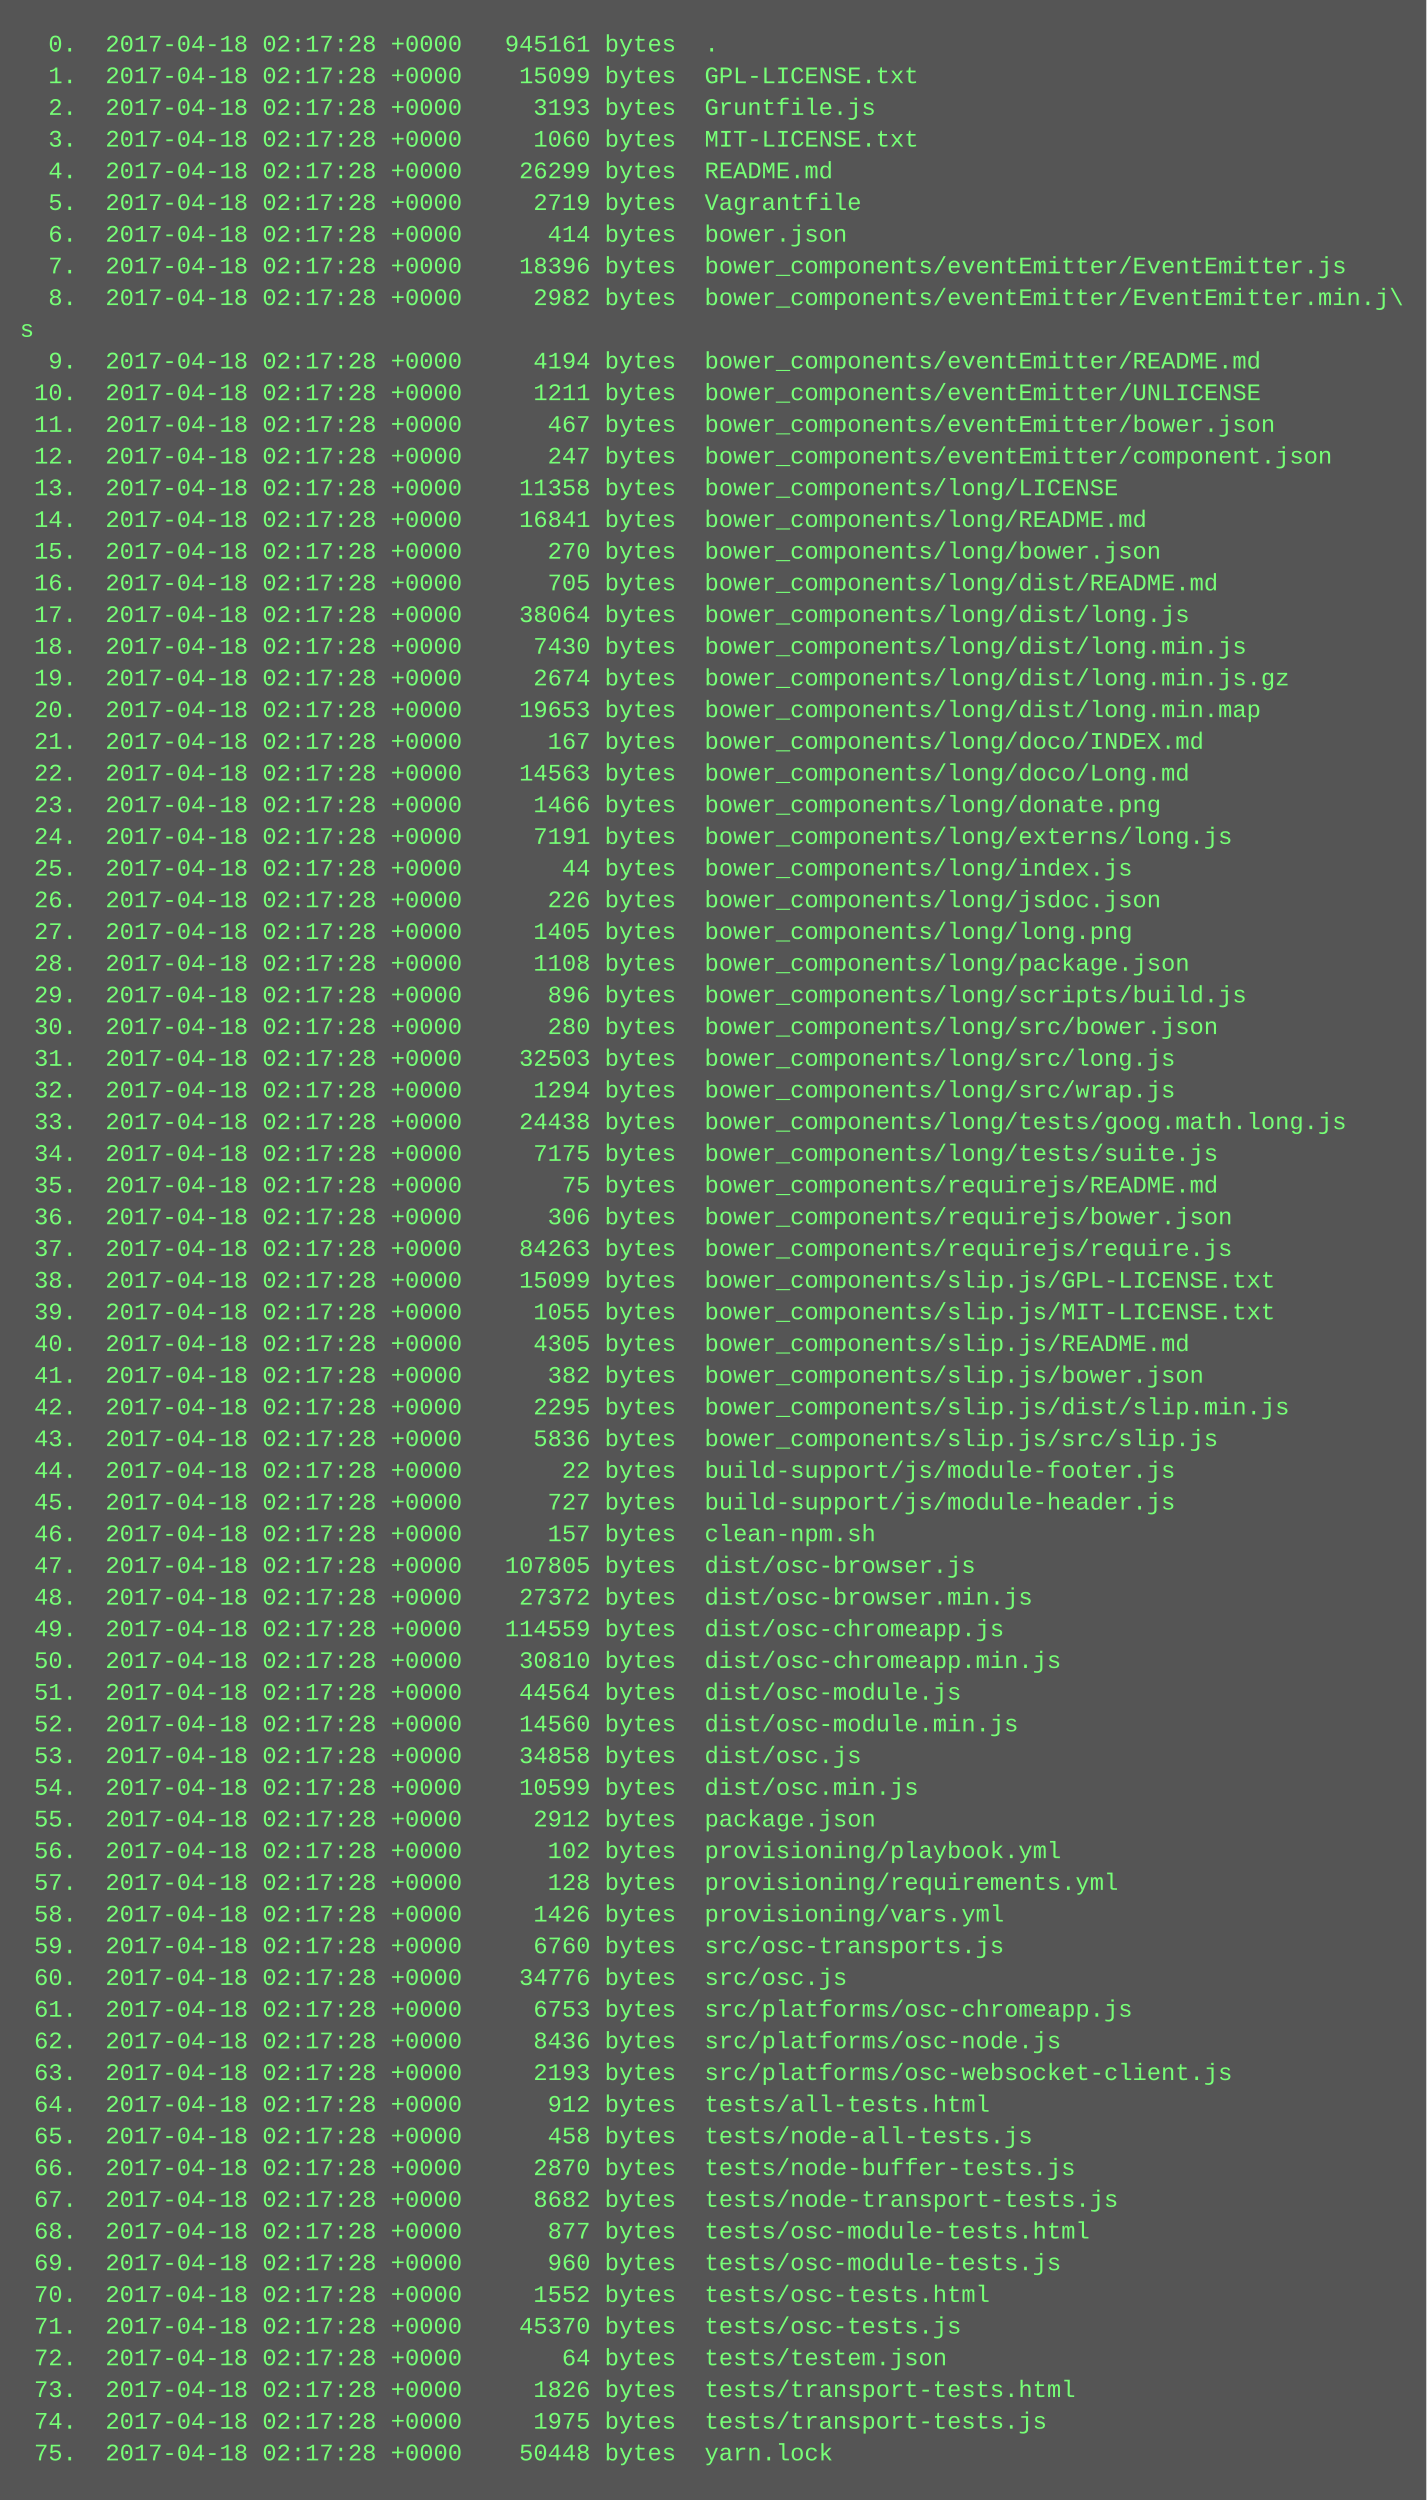
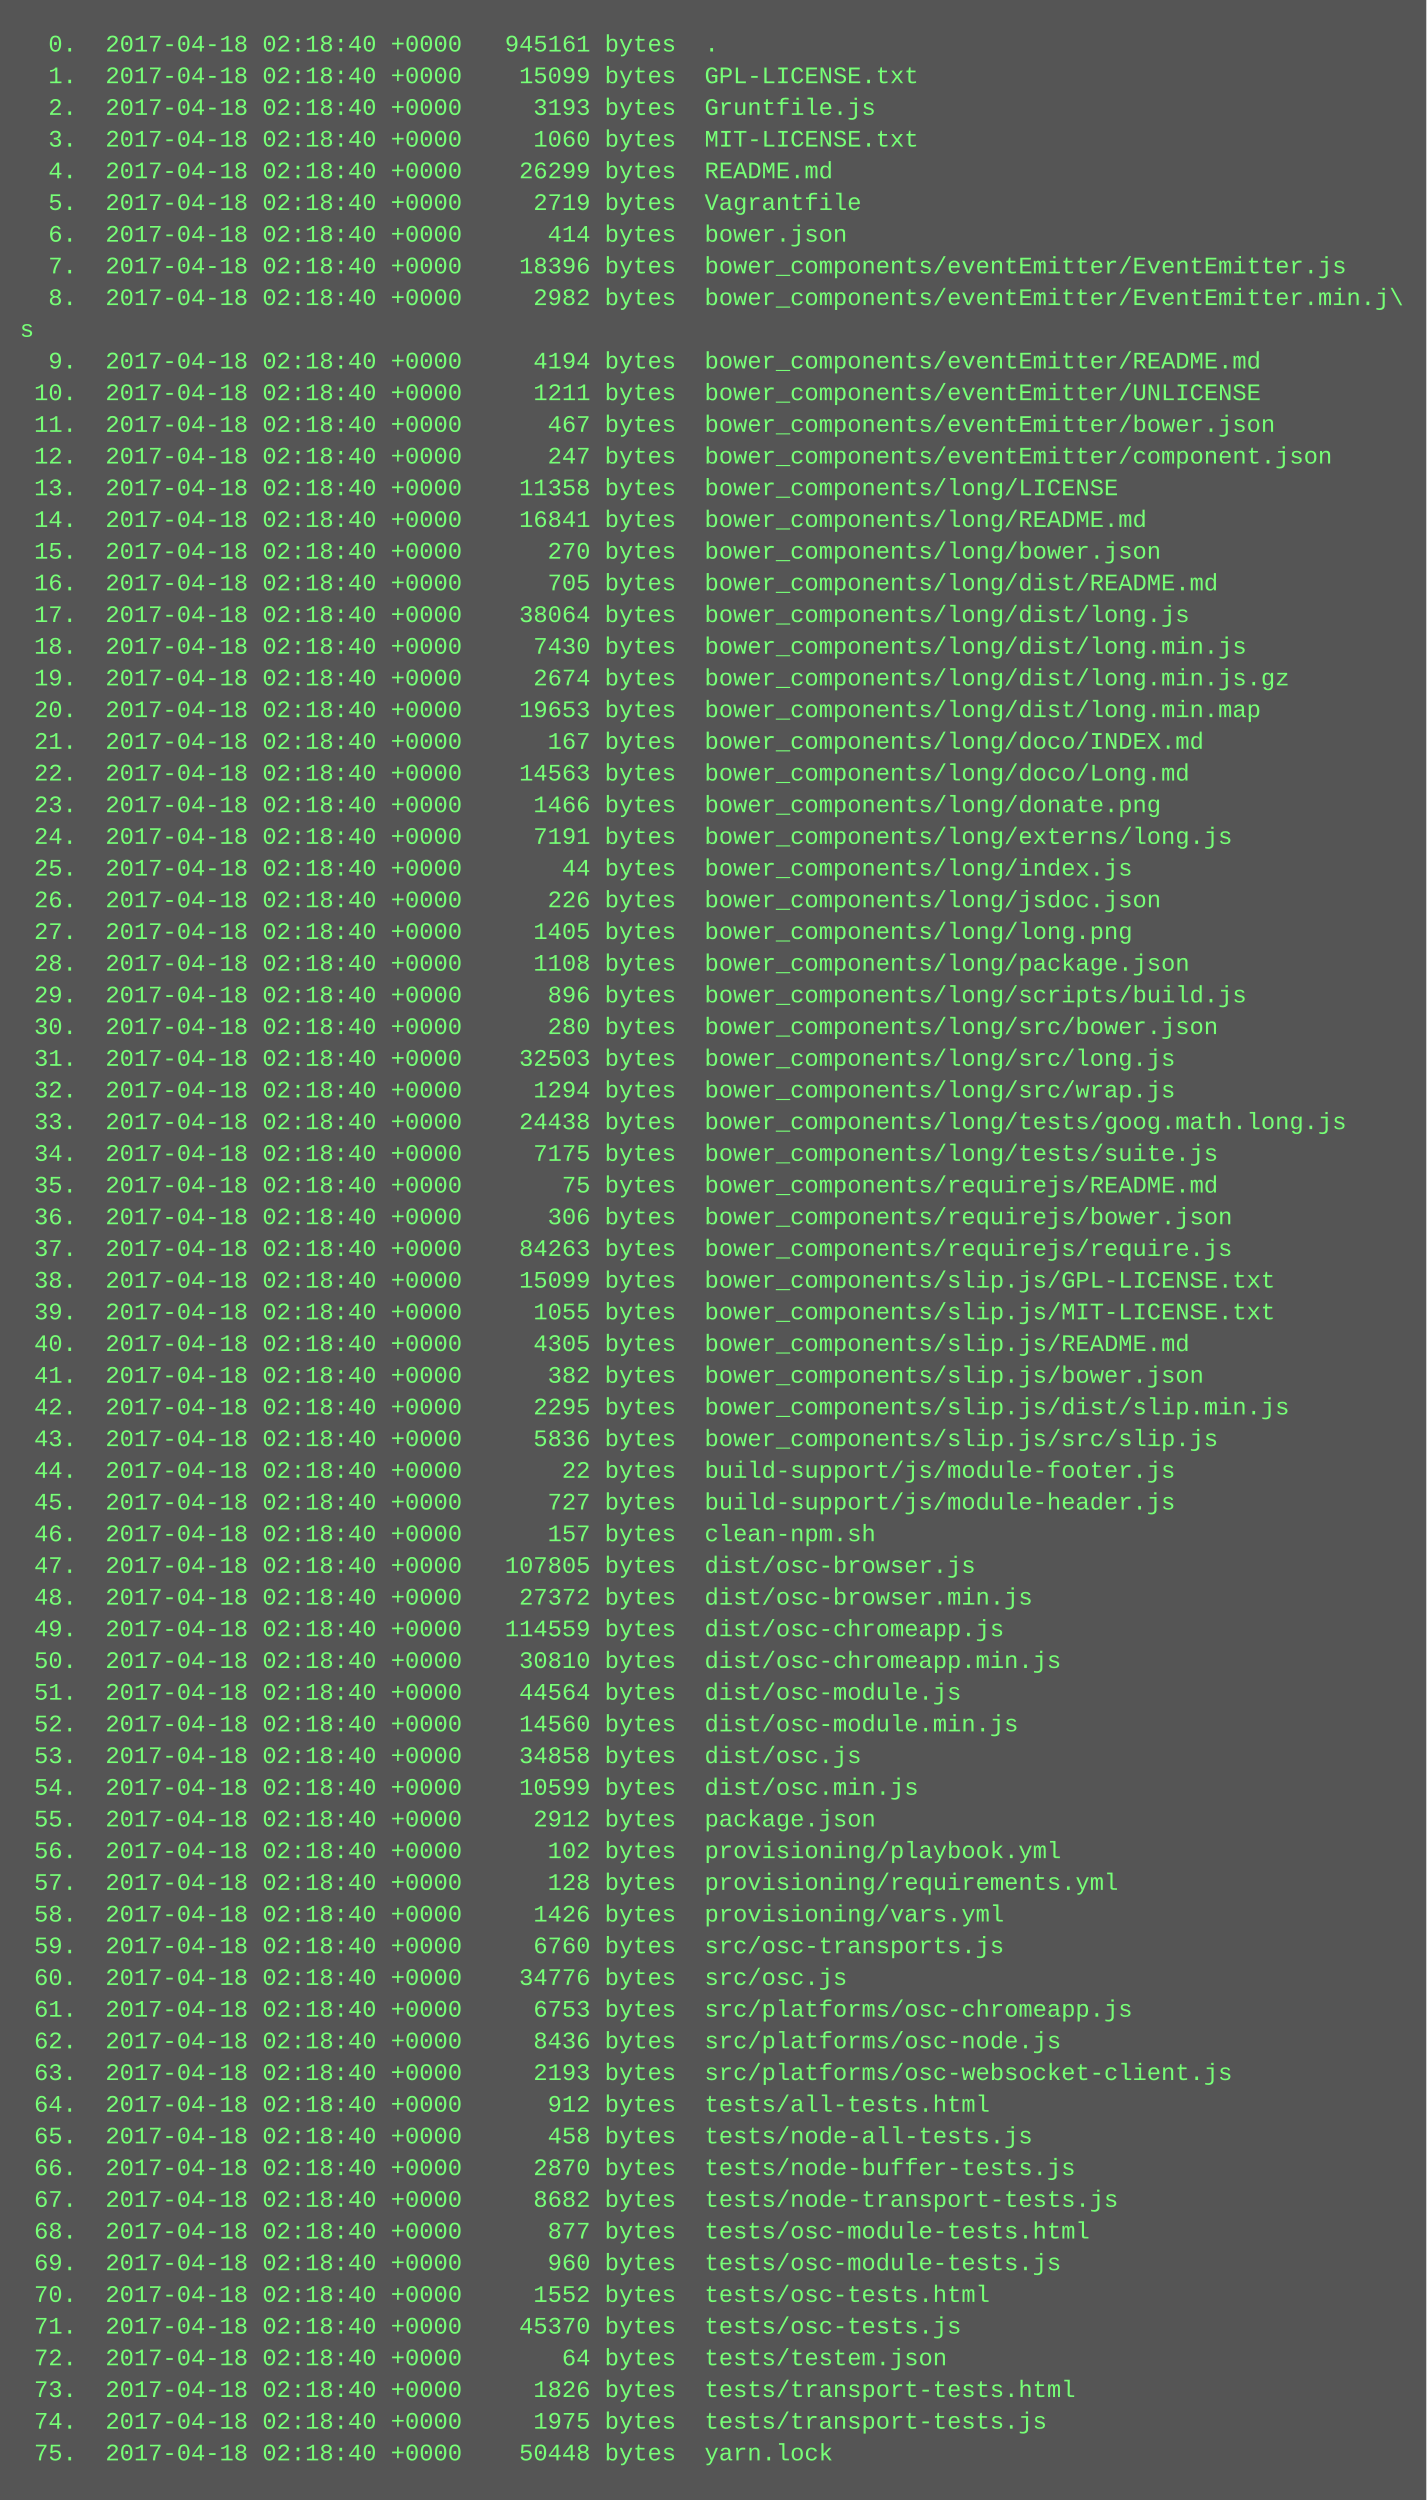
<svg xmlns="http://www.w3.org/2000/svg" height="1262" width="720">
  <rect height="1262" fill="#555" width="720" />
  <text fill="#7f7" font-family="Courier New" font-size="12" xml:space="preserve">
-     <tspan x="10" y="26">  0.  2017-04-18 02:17:28 +0000   945161 bytes  .</tspan>
-     <tspan x="10" y="42">  1.  2017-04-18 02:17:28 +0000    15099 bytes  GPL-LICENSE.txt</tspan>
-     <tspan x="10" y="58">  2.  2017-04-18 02:17:28 +0000     3193 bytes  Gruntfile.js</tspan>
-     <tspan x="10" y="74">  3.  2017-04-18 02:17:28 +0000     1060 bytes  MIT-LICENSE.txt</tspan>
-     <tspan x="10" y="90">  4.  2017-04-18 02:17:28 +0000    26299 bytes  README.md</tspan>
-     <tspan x="10" y="106">  5.  2017-04-18 02:17:28 +0000     2719 bytes  Vagrantfile</tspan>
-     <tspan x="10" y="122">  6.  2017-04-18 02:17:28 +0000      414 bytes  bower.json</tspan>
-     <tspan x="10" y="138">  7.  2017-04-18 02:17:28 +0000    18396 bytes  bower_components/eventEmitter/EventEmitter.js</tspan>
-     <tspan x="10" y="154">  8.  2017-04-18 02:17:28 +0000     2982 bytes  bower_components/eventEmitter/EventEmitter.min.j\</tspan>
+     <tspan x="10" y="26">  0.  2017-04-18 02:18:40 +0000   945161 bytes  .</tspan>
+     <tspan x="10" y="42">  1.  2017-04-18 02:18:40 +0000    15099 bytes  GPL-LICENSE.txt</tspan>
+     <tspan x="10" y="58">  2.  2017-04-18 02:18:40 +0000     3193 bytes  Gruntfile.js</tspan>
+     <tspan x="10" y="74">  3.  2017-04-18 02:18:40 +0000     1060 bytes  MIT-LICENSE.txt</tspan>
+     <tspan x="10" y="90">  4.  2017-04-18 02:18:40 +0000    26299 bytes  README.md</tspan>
+     <tspan x="10" y="106">  5.  2017-04-18 02:18:40 +0000     2719 bytes  Vagrantfile</tspan>
+     <tspan x="10" y="122">  6.  2017-04-18 02:18:40 +0000      414 bytes  bower.json</tspan>
+     <tspan x="10" y="138">  7.  2017-04-18 02:18:40 +0000    18396 bytes  bower_components/eventEmitter/EventEmitter.js</tspan>
+     <tspan x="10" y="154">  8.  2017-04-18 02:18:40 +0000     2982 bytes  bower_components/eventEmitter/EventEmitter.min.j\</tspan>
    <tspan x="10" y="170">s</tspan>
-     <tspan x="10" y="186">  9.  2017-04-18 02:17:28 +0000     4194 bytes  bower_components/eventEmitter/README.md</tspan>
-     <tspan x="10" y="202"> 10.  2017-04-18 02:17:28 +0000     1211 bytes  bower_components/eventEmitter/UNLICENSE</tspan>
-     <tspan x="10" y="218"> 11.  2017-04-18 02:17:28 +0000      467 bytes  bower_components/eventEmitter/bower.json</tspan>
-     <tspan x="10" y="234"> 12.  2017-04-18 02:17:28 +0000      247 bytes  bower_components/eventEmitter/component.json</tspan>
-     <tspan x="10" y="250"> 13.  2017-04-18 02:17:28 +0000    11358 bytes  bower_components/long/LICENSE</tspan>
-     <tspan x="10" y="266"> 14.  2017-04-18 02:17:28 +0000    16841 bytes  bower_components/long/README.md</tspan>
-     <tspan x="10" y="282"> 15.  2017-04-18 02:17:28 +0000      270 bytes  bower_components/long/bower.json</tspan>
-     <tspan x="10" y="298"> 16.  2017-04-18 02:17:28 +0000      705 bytes  bower_components/long/dist/README.md</tspan>
-     <tspan x="10" y="314"> 17.  2017-04-18 02:17:28 +0000    38064 bytes  bower_components/long/dist/long.js</tspan>
-     <tspan x="10" y="330"> 18.  2017-04-18 02:17:28 +0000     7430 bytes  bower_components/long/dist/long.min.js</tspan>
-     <tspan x="10" y="346"> 19.  2017-04-18 02:17:28 +0000     2674 bytes  bower_components/long/dist/long.min.js.gz</tspan>
-     <tspan x="10" y="362"> 20.  2017-04-18 02:17:28 +0000    19653 bytes  bower_components/long/dist/long.min.map</tspan>
-     <tspan x="10" y="378"> 21.  2017-04-18 02:17:28 +0000      167 bytes  bower_components/long/doco/INDEX.md</tspan>
-     <tspan x="10" y="394"> 22.  2017-04-18 02:17:28 +0000    14563 bytes  bower_components/long/doco/Long.md</tspan>
-     <tspan x="10" y="410"> 23.  2017-04-18 02:17:28 +0000     1466 bytes  bower_components/long/donate.png</tspan>
-     <tspan x="10" y="426"> 24.  2017-04-18 02:17:28 +0000     7191 bytes  bower_components/long/externs/long.js</tspan>
-     <tspan x="10" y="442"> 25.  2017-04-18 02:17:28 +0000       44 bytes  bower_components/long/index.js</tspan>
-     <tspan x="10" y="458"> 26.  2017-04-18 02:17:28 +0000      226 bytes  bower_components/long/jsdoc.json</tspan>
-     <tspan x="10" y="474"> 27.  2017-04-18 02:17:28 +0000     1405 bytes  bower_components/long/long.png</tspan>
-     <tspan x="10" y="490"> 28.  2017-04-18 02:17:28 +0000     1108 bytes  bower_components/long/package.json</tspan>
-     <tspan x="10" y="506"> 29.  2017-04-18 02:17:28 +0000      896 bytes  bower_components/long/scripts/build.js</tspan>
-     <tspan x="10" y="522"> 30.  2017-04-18 02:17:28 +0000      280 bytes  bower_components/long/src/bower.json</tspan>
-     <tspan x="10" y="538"> 31.  2017-04-18 02:17:28 +0000    32503 bytes  bower_components/long/src/long.js</tspan>
-     <tspan x="10" y="554"> 32.  2017-04-18 02:17:28 +0000     1294 bytes  bower_components/long/src/wrap.js</tspan>
-     <tspan x="10" y="570"> 33.  2017-04-18 02:17:28 +0000    24438 bytes  bower_components/long/tests/goog.math.long.js</tspan>
-     <tspan x="10" y="586"> 34.  2017-04-18 02:17:28 +0000     7175 bytes  bower_components/long/tests/suite.js</tspan>
-     <tspan x="10" y="602"> 35.  2017-04-18 02:17:28 +0000       75 bytes  bower_components/requirejs/README.md</tspan>
-     <tspan x="10" y="618"> 36.  2017-04-18 02:17:28 +0000      306 bytes  bower_components/requirejs/bower.json</tspan>
-     <tspan x="10" y="634"> 37.  2017-04-18 02:17:28 +0000    84263 bytes  bower_components/requirejs/require.js</tspan>
-     <tspan x="10" y="650"> 38.  2017-04-18 02:17:28 +0000    15099 bytes  bower_components/slip.js/GPL-LICENSE.txt</tspan>
-     <tspan x="10" y="666"> 39.  2017-04-18 02:17:28 +0000     1055 bytes  bower_components/slip.js/MIT-LICENSE.txt</tspan>
-     <tspan x="10" y="682"> 40.  2017-04-18 02:17:28 +0000     4305 bytes  bower_components/slip.js/README.md</tspan>
-     <tspan x="10" y="698"> 41.  2017-04-18 02:17:28 +0000      382 bytes  bower_components/slip.js/bower.json</tspan>
-     <tspan x="10" y="714"> 42.  2017-04-18 02:17:28 +0000     2295 bytes  bower_components/slip.js/dist/slip.min.js</tspan>
-     <tspan x="10" y="730"> 43.  2017-04-18 02:17:28 +0000     5836 bytes  bower_components/slip.js/src/slip.js</tspan>
-     <tspan x="10" y="746"> 44.  2017-04-18 02:17:28 +0000       22 bytes  build-support/js/module-footer.js</tspan>
-     <tspan x="10" y="762"> 45.  2017-04-18 02:17:28 +0000      727 bytes  build-support/js/module-header.js</tspan>
-     <tspan x="10" y="778"> 46.  2017-04-18 02:17:28 +0000      157 bytes  clean-npm.sh</tspan>
-     <tspan x="10" y="794"> 47.  2017-04-18 02:17:28 +0000   107805 bytes  dist/osc-browser.js</tspan>
-     <tspan x="10" y="810"> 48.  2017-04-18 02:17:28 +0000    27372 bytes  dist/osc-browser.min.js</tspan>
-     <tspan x="10" y="826"> 49.  2017-04-18 02:17:28 +0000   114559 bytes  dist/osc-chromeapp.js</tspan>
-     <tspan x="10" y="842"> 50.  2017-04-18 02:17:28 +0000    30810 bytes  dist/osc-chromeapp.min.js</tspan>
-     <tspan x="10" y="858"> 51.  2017-04-18 02:17:28 +0000    44564 bytes  dist/osc-module.js</tspan>
-     <tspan x="10" y="874"> 52.  2017-04-18 02:17:28 +0000    14560 bytes  dist/osc-module.min.js</tspan>
-     <tspan x="10" y="890"> 53.  2017-04-18 02:17:28 +0000    34858 bytes  dist/osc.js</tspan>
-     <tspan x="10" y="906"> 54.  2017-04-18 02:17:28 +0000    10599 bytes  dist/osc.min.js</tspan>
-     <tspan x="10" y="922"> 55.  2017-04-18 02:17:28 +0000     2912 bytes  package.json</tspan>
-     <tspan x="10" y="938"> 56.  2017-04-18 02:17:28 +0000      102 bytes  provisioning/playbook.yml</tspan>
-     <tspan x="10" y="954"> 57.  2017-04-18 02:17:28 +0000      128 bytes  provisioning/requirements.yml</tspan>
-     <tspan x="10" y="970"> 58.  2017-04-18 02:17:28 +0000     1426 bytes  provisioning/vars.yml</tspan>
-     <tspan x="10" y="986"> 59.  2017-04-18 02:17:28 +0000     6760 bytes  src/osc-transports.js</tspan>
-     <tspan x="10" y="1002"> 60.  2017-04-18 02:17:28 +0000    34776 bytes  src/osc.js</tspan>
-     <tspan x="10" y="1018"> 61.  2017-04-18 02:17:28 +0000     6753 bytes  src/platforms/osc-chromeapp.js</tspan>
-     <tspan x="10" y="1034"> 62.  2017-04-18 02:17:28 +0000     8436 bytes  src/platforms/osc-node.js</tspan>
-     <tspan x="10" y="1050"> 63.  2017-04-18 02:17:28 +0000     2193 bytes  src/platforms/osc-websocket-client.js</tspan>
-     <tspan x="10" y="1066"> 64.  2017-04-18 02:17:28 +0000      912 bytes  tests/all-tests.html</tspan>
-     <tspan x="10" y="1082"> 65.  2017-04-18 02:17:28 +0000      458 bytes  tests/node-all-tests.js</tspan>
-     <tspan x="10" y="1098"> 66.  2017-04-18 02:17:28 +0000     2870 bytes  tests/node-buffer-tests.js</tspan>
-     <tspan x="10" y="1114"> 67.  2017-04-18 02:17:28 +0000     8682 bytes  tests/node-transport-tests.js</tspan>
-     <tspan x="10" y="1130"> 68.  2017-04-18 02:17:28 +0000      877 bytes  tests/osc-module-tests.html</tspan>
-     <tspan x="10" y="1146"> 69.  2017-04-18 02:17:28 +0000      960 bytes  tests/osc-module-tests.js</tspan>
-     <tspan x="10" y="1162"> 70.  2017-04-18 02:17:28 +0000     1552 bytes  tests/osc-tests.html</tspan>
-     <tspan x="10" y="1178"> 71.  2017-04-18 02:17:28 +0000    45370 bytes  tests/osc-tests.js</tspan>
-     <tspan x="10" y="1194"> 72.  2017-04-18 02:17:28 +0000       64 bytes  tests/testem.json</tspan>
-     <tspan x="10" y="1210"> 73.  2017-04-18 02:17:28 +0000     1826 bytes  tests/transport-tests.html</tspan>
-     <tspan x="10" y="1226"> 74.  2017-04-18 02:17:28 +0000     1975 bytes  tests/transport-tests.js</tspan>
-     <tspan x="10" y="1242"> 75.  2017-04-18 02:17:28 +0000    50448 bytes  yarn.lock</tspan>
+     <tspan x="10" y="186">  9.  2017-04-18 02:18:40 +0000     4194 bytes  bower_components/eventEmitter/README.md</tspan>
+     <tspan x="10" y="202"> 10.  2017-04-18 02:18:40 +0000     1211 bytes  bower_components/eventEmitter/UNLICENSE</tspan>
+     <tspan x="10" y="218"> 11.  2017-04-18 02:18:40 +0000      467 bytes  bower_components/eventEmitter/bower.json</tspan>
+     <tspan x="10" y="234"> 12.  2017-04-18 02:18:40 +0000      247 bytes  bower_components/eventEmitter/component.json</tspan>
+     <tspan x="10" y="250"> 13.  2017-04-18 02:18:40 +0000    11358 bytes  bower_components/long/LICENSE</tspan>
+     <tspan x="10" y="266"> 14.  2017-04-18 02:18:40 +0000    16841 bytes  bower_components/long/README.md</tspan>
+     <tspan x="10" y="282"> 15.  2017-04-18 02:18:40 +0000      270 bytes  bower_components/long/bower.json</tspan>
+     <tspan x="10" y="298"> 16.  2017-04-18 02:18:40 +0000      705 bytes  bower_components/long/dist/README.md</tspan>
+     <tspan x="10" y="314"> 17.  2017-04-18 02:18:40 +0000    38064 bytes  bower_components/long/dist/long.js</tspan>
+     <tspan x="10" y="330"> 18.  2017-04-18 02:18:40 +0000     7430 bytes  bower_components/long/dist/long.min.js</tspan>
+     <tspan x="10" y="346"> 19.  2017-04-18 02:18:40 +0000     2674 bytes  bower_components/long/dist/long.min.js.gz</tspan>
+     <tspan x="10" y="362"> 20.  2017-04-18 02:18:40 +0000    19653 bytes  bower_components/long/dist/long.min.map</tspan>
+     <tspan x="10" y="378"> 21.  2017-04-18 02:18:40 +0000      167 bytes  bower_components/long/doco/INDEX.md</tspan>
+     <tspan x="10" y="394"> 22.  2017-04-18 02:18:40 +0000    14563 bytes  bower_components/long/doco/Long.md</tspan>
+     <tspan x="10" y="410"> 23.  2017-04-18 02:18:40 +0000     1466 bytes  bower_components/long/donate.png</tspan>
+     <tspan x="10" y="426"> 24.  2017-04-18 02:18:40 +0000     7191 bytes  bower_components/long/externs/long.js</tspan>
+     <tspan x="10" y="442"> 25.  2017-04-18 02:18:40 +0000       44 bytes  bower_components/long/index.js</tspan>
+     <tspan x="10" y="458"> 26.  2017-04-18 02:18:40 +0000      226 bytes  bower_components/long/jsdoc.json</tspan>
+     <tspan x="10" y="474"> 27.  2017-04-18 02:18:40 +0000     1405 bytes  bower_components/long/long.png</tspan>
+     <tspan x="10" y="490"> 28.  2017-04-18 02:18:40 +0000     1108 bytes  bower_components/long/package.json</tspan>
+     <tspan x="10" y="506"> 29.  2017-04-18 02:18:40 +0000      896 bytes  bower_components/long/scripts/build.js</tspan>
+     <tspan x="10" y="522"> 30.  2017-04-18 02:18:40 +0000      280 bytes  bower_components/long/src/bower.json</tspan>
+     <tspan x="10" y="538"> 31.  2017-04-18 02:18:40 +0000    32503 bytes  bower_components/long/src/long.js</tspan>
+     <tspan x="10" y="554"> 32.  2017-04-18 02:18:40 +0000     1294 bytes  bower_components/long/src/wrap.js</tspan>
+     <tspan x="10" y="570"> 33.  2017-04-18 02:18:40 +0000    24438 bytes  bower_components/long/tests/goog.math.long.js</tspan>
+     <tspan x="10" y="586"> 34.  2017-04-18 02:18:40 +0000     7175 bytes  bower_components/long/tests/suite.js</tspan>
+     <tspan x="10" y="602"> 35.  2017-04-18 02:18:40 +0000       75 bytes  bower_components/requirejs/README.md</tspan>
+     <tspan x="10" y="618"> 36.  2017-04-18 02:18:40 +0000      306 bytes  bower_components/requirejs/bower.json</tspan>
+     <tspan x="10" y="634"> 37.  2017-04-18 02:18:40 +0000    84263 bytes  bower_components/requirejs/require.js</tspan>
+     <tspan x="10" y="650"> 38.  2017-04-18 02:18:40 +0000    15099 bytes  bower_components/slip.js/GPL-LICENSE.txt</tspan>
+     <tspan x="10" y="666"> 39.  2017-04-18 02:18:40 +0000     1055 bytes  bower_components/slip.js/MIT-LICENSE.txt</tspan>
+     <tspan x="10" y="682"> 40.  2017-04-18 02:18:40 +0000     4305 bytes  bower_components/slip.js/README.md</tspan>
+     <tspan x="10" y="698"> 41.  2017-04-18 02:18:40 +0000      382 bytes  bower_components/slip.js/bower.json</tspan>
+     <tspan x="10" y="714"> 42.  2017-04-18 02:18:40 +0000     2295 bytes  bower_components/slip.js/dist/slip.min.js</tspan>
+     <tspan x="10" y="730"> 43.  2017-04-18 02:18:40 +0000     5836 bytes  bower_components/slip.js/src/slip.js</tspan>
+     <tspan x="10" y="746"> 44.  2017-04-18 02:18:40 +0000       22 bytes  build-support/js/module-footer.js</tspan>
+     <tspan x="10" y="762"> 45.  2017-04-18 02:18:40 +0000      727 bytes  build-support/js/module-header.js</tspan>
+     <tspan x="10" y="778"> 46.  2017-04-18 02:18:40 +0000      157 bytes  clean-npm.sh</tspan>
+     <tspan x="10" y="794"> 47.  2017-04-18 02:18:40 +0000   107805 bytes  dist/osc-browser.js</tspan>
+     <tspan x="10" y="810"> 48.  2017-04-18 02:18:40 +0000    27372 bytes  dist/osc-browser.min.js</tspan>
+     <tspan x="10" y="826"> 49.  2017-04-18 02:18:40 +0000   114559 bytes  dist/osc-chromeapp.js</tspan>
+     <tspan x="10" y="842"> 50.  2017-04-18 02:18:40 +0000    30810 bytes  dist/osc-chromeapp.min.js</tspan>
+     <tspan x="10" y="858"> 51.  2017-04-18 02:18:40 +0000    44564 bytes  dist/osc-module.js</tspan>
+     <tspan x="10" y="874"> 52.  2017-04-18 02:18:40 +0000    14560 bytes  dist/osc-module.min.js</tspan>
+     <tspan x="10" y="890"> 53.  2017-04-18 02:18:40 +0000    34858 bytes  dist/osc.js</tspan>
+     <tspan x="10" y="906"> 54.  2017-04-18 02:18:40 +0000    10599 bytes  dist/osc.min.js</tspan>
+     <tspan x="10" y="922"> 55.  2017-04-18 02:18:40 +0000     2912 bytes  package.json</tspan>
+     <tspan x="10" y="938"> 56.  2017-04-18 02:18:40 +0000      102 bytes  provisioning/playbook.yml</tspan>
+     <tspan x="10" y="954"> 57.  2017-04-18 02:18:40 +0000      128 bytes  provisioning/requirements.yml</tspan>
+     <tspan x="10" y="970"> 58.  2017-04-18 02:18:40 +0000     1426 bytes  provisioning/vars.yml</tspan>
+     <tspan x="10" y="986"> 59.  2017-04-18 02:18:40 +0000     6760 bytes  src/osc-transports.js</tspan>
+     <tspan x="10" y="1002"> 60.  2017-04-18 02:18:40 +0000    34776 bytes  src/osc.js</tspan>
+     <tspan x="10" y="1018"> 61.  2017-04-18 02:18:40 +0000     6753 bytes  src/platforms/osc-chromeapp.js</tspan>
+     <tspan x="10" y="1034"> 62.  2017-04-18 02:18:40 +0000     8436 bytes  src/platforms/osc-node.js</tspan>
+     <tspan x="10" y="1050"> 63.  2017-04-18 02:18:40 +0000     2193 bytes  src/platforms/osc-websocket-client.js</tspan>
+     <tspan x="10" y="1066"> 64.  2017-04-18 02:18:40 +0000      912 bytes  tests/all-tests.html</tspan>
+     <tspan x="10" y="1082"> 65.  2017-04-18 02:18:40 +0000      458 bytes  tests/node-all-tests.js</tspan>
+     <tspan x="10" y="1098"> 66.  2017-04-18 02:18:40 +0000     2870 bytes  tests/node-buffer-tests.js</tspan>
+     <tspan x="10" y="1114"> 67.  2017-04-18 02:18:40 +0000     8682 bytes  tests/node-transport-tests.js</tspan>
+     <tspan x="10" y="1130"> 68.  2017-04-18 02:18:40 +0000      877 bytes  tests/osc-module-tests.html</tspan>
+     <tspan x="10" y="1146"> 69.  2017-04-18 02:18:40 +0000      960 bytes  tests/osc-module-tests.js</tspan>
+     <tspan x="10" y="1162"> 70.  2017-04-18 02:18:40 +0000     1552 bytes  tests/osc-tests.html</tspan>
+     <tspan x="10" y="1178"> 71.  2017-04-18 02:18:40 +0000    45370 bytes  tests/osc-tests.js</tspan>
+     <tspan x="10" y="1194"> 72.  2017-04-18 02:18:40 +0000       64 bytes  tests/testem.json</tspan>
+     <tspan x="10" y="1210"> 73.  2017-04-18 02:18:40 +0000     1826 bytes  tests/transport-tests.html</tspan>
+     <tspan x="10" y="1226"> 74.  2017-04-18 02:18:40 +0000     1975 bytes  tests/transport-tests.js</tspan>
+     <tspan x="10" y="1242"> 75.  2017-04-18 02:18:40 +0000    50448 bytes  yarn.lock</tspan>
  </text>
</svg>
